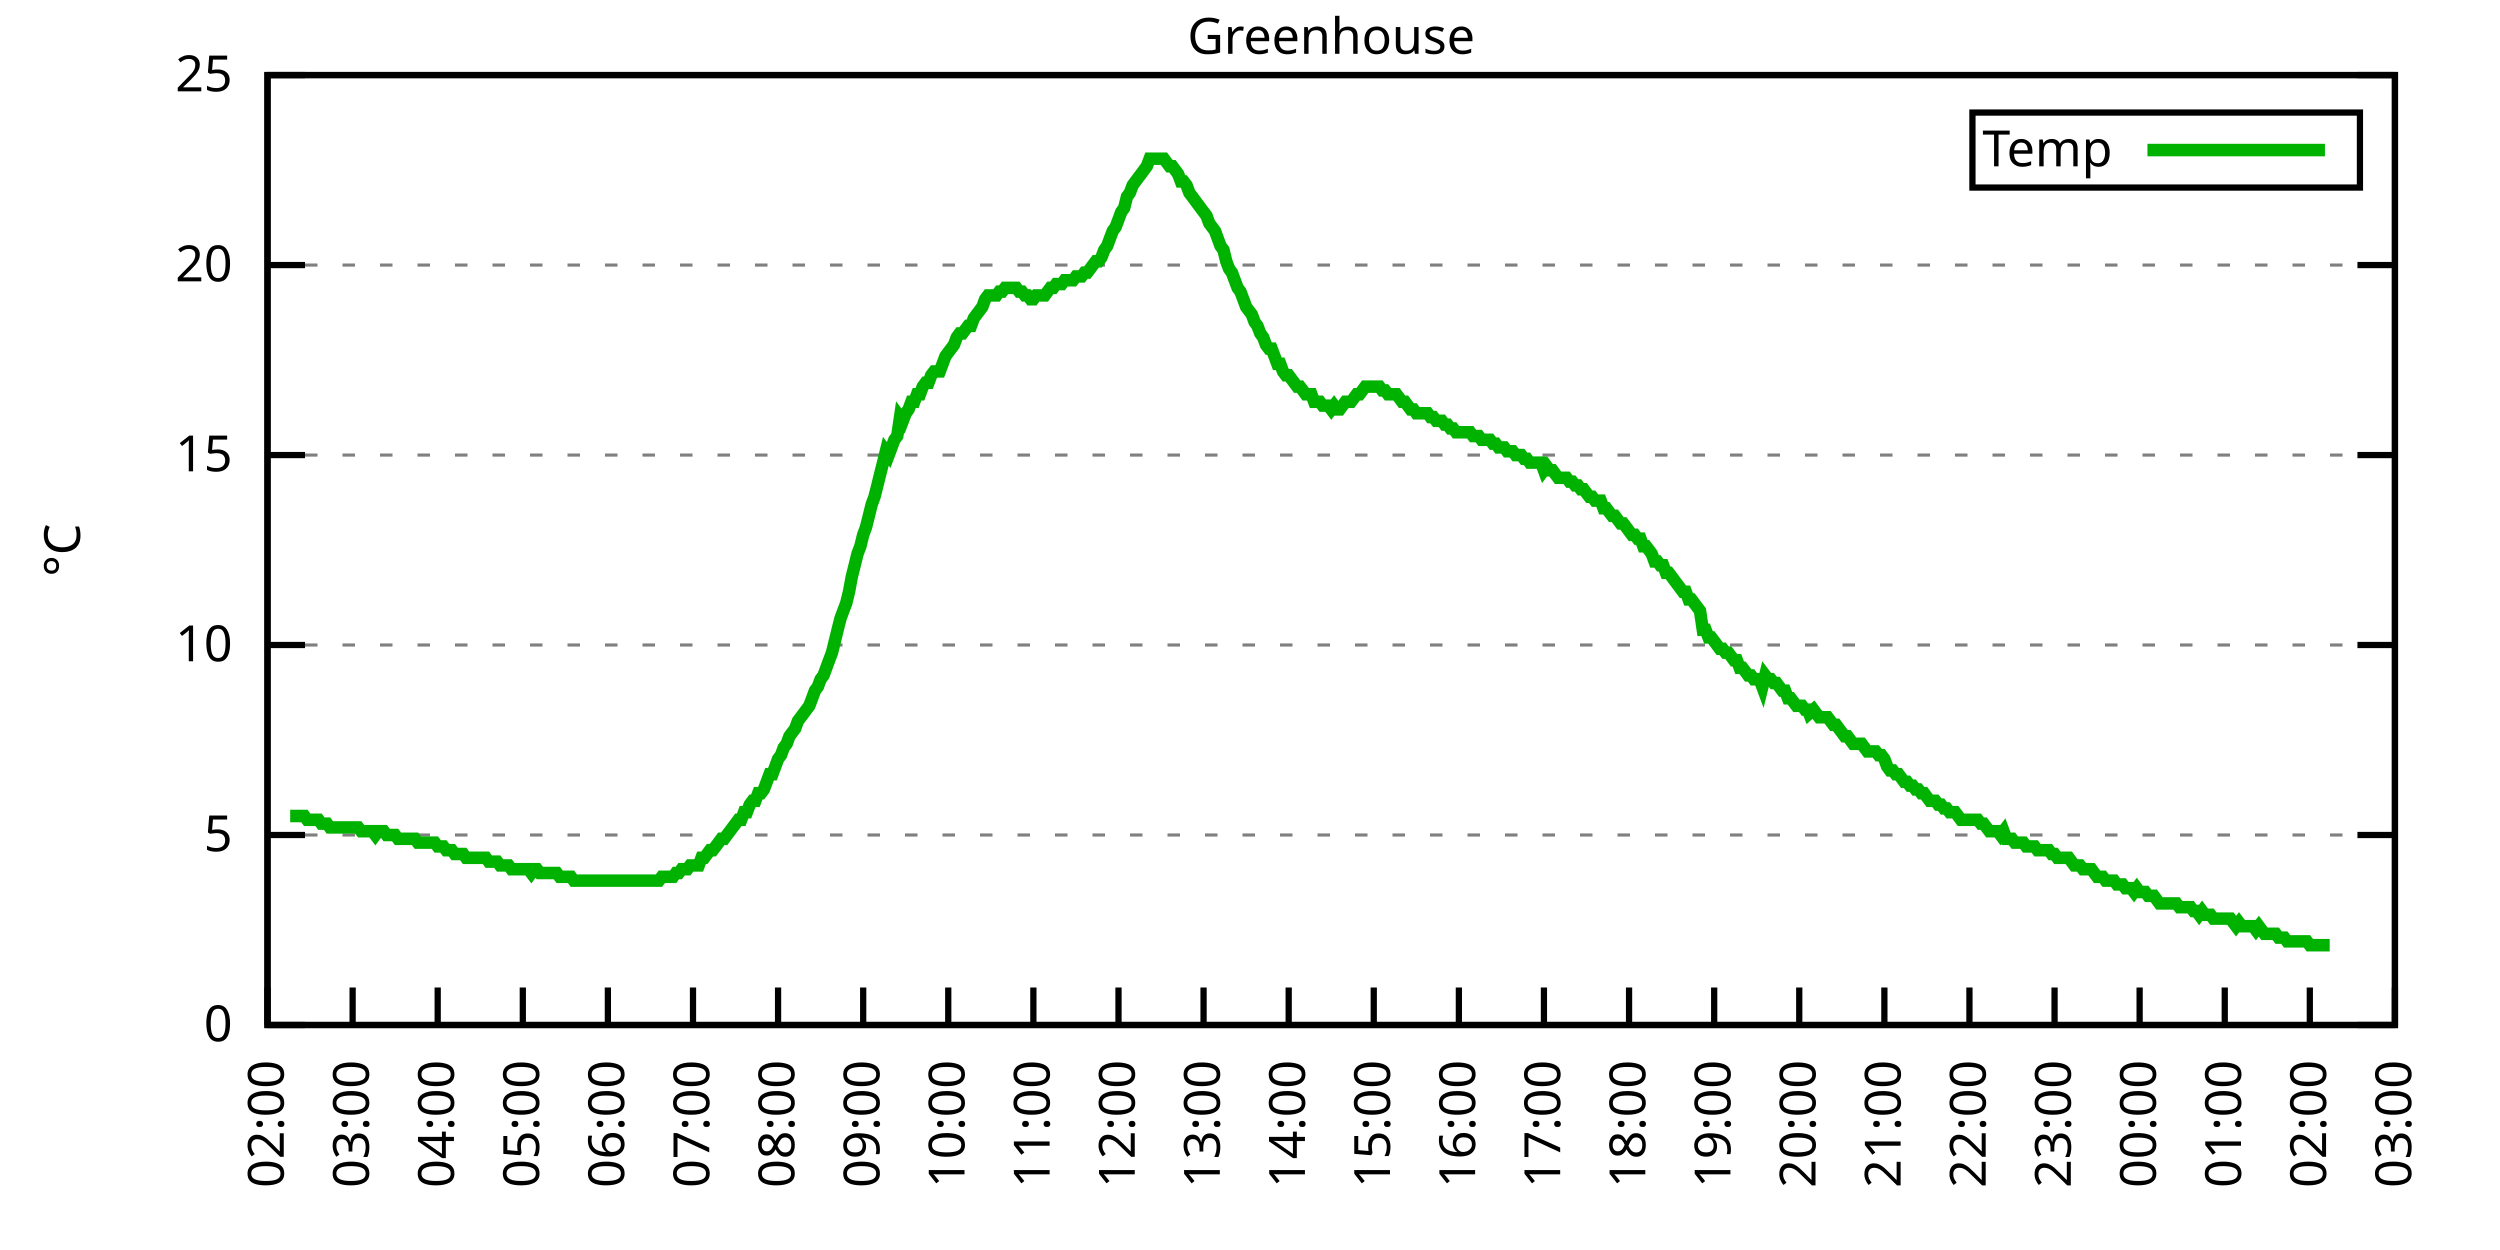
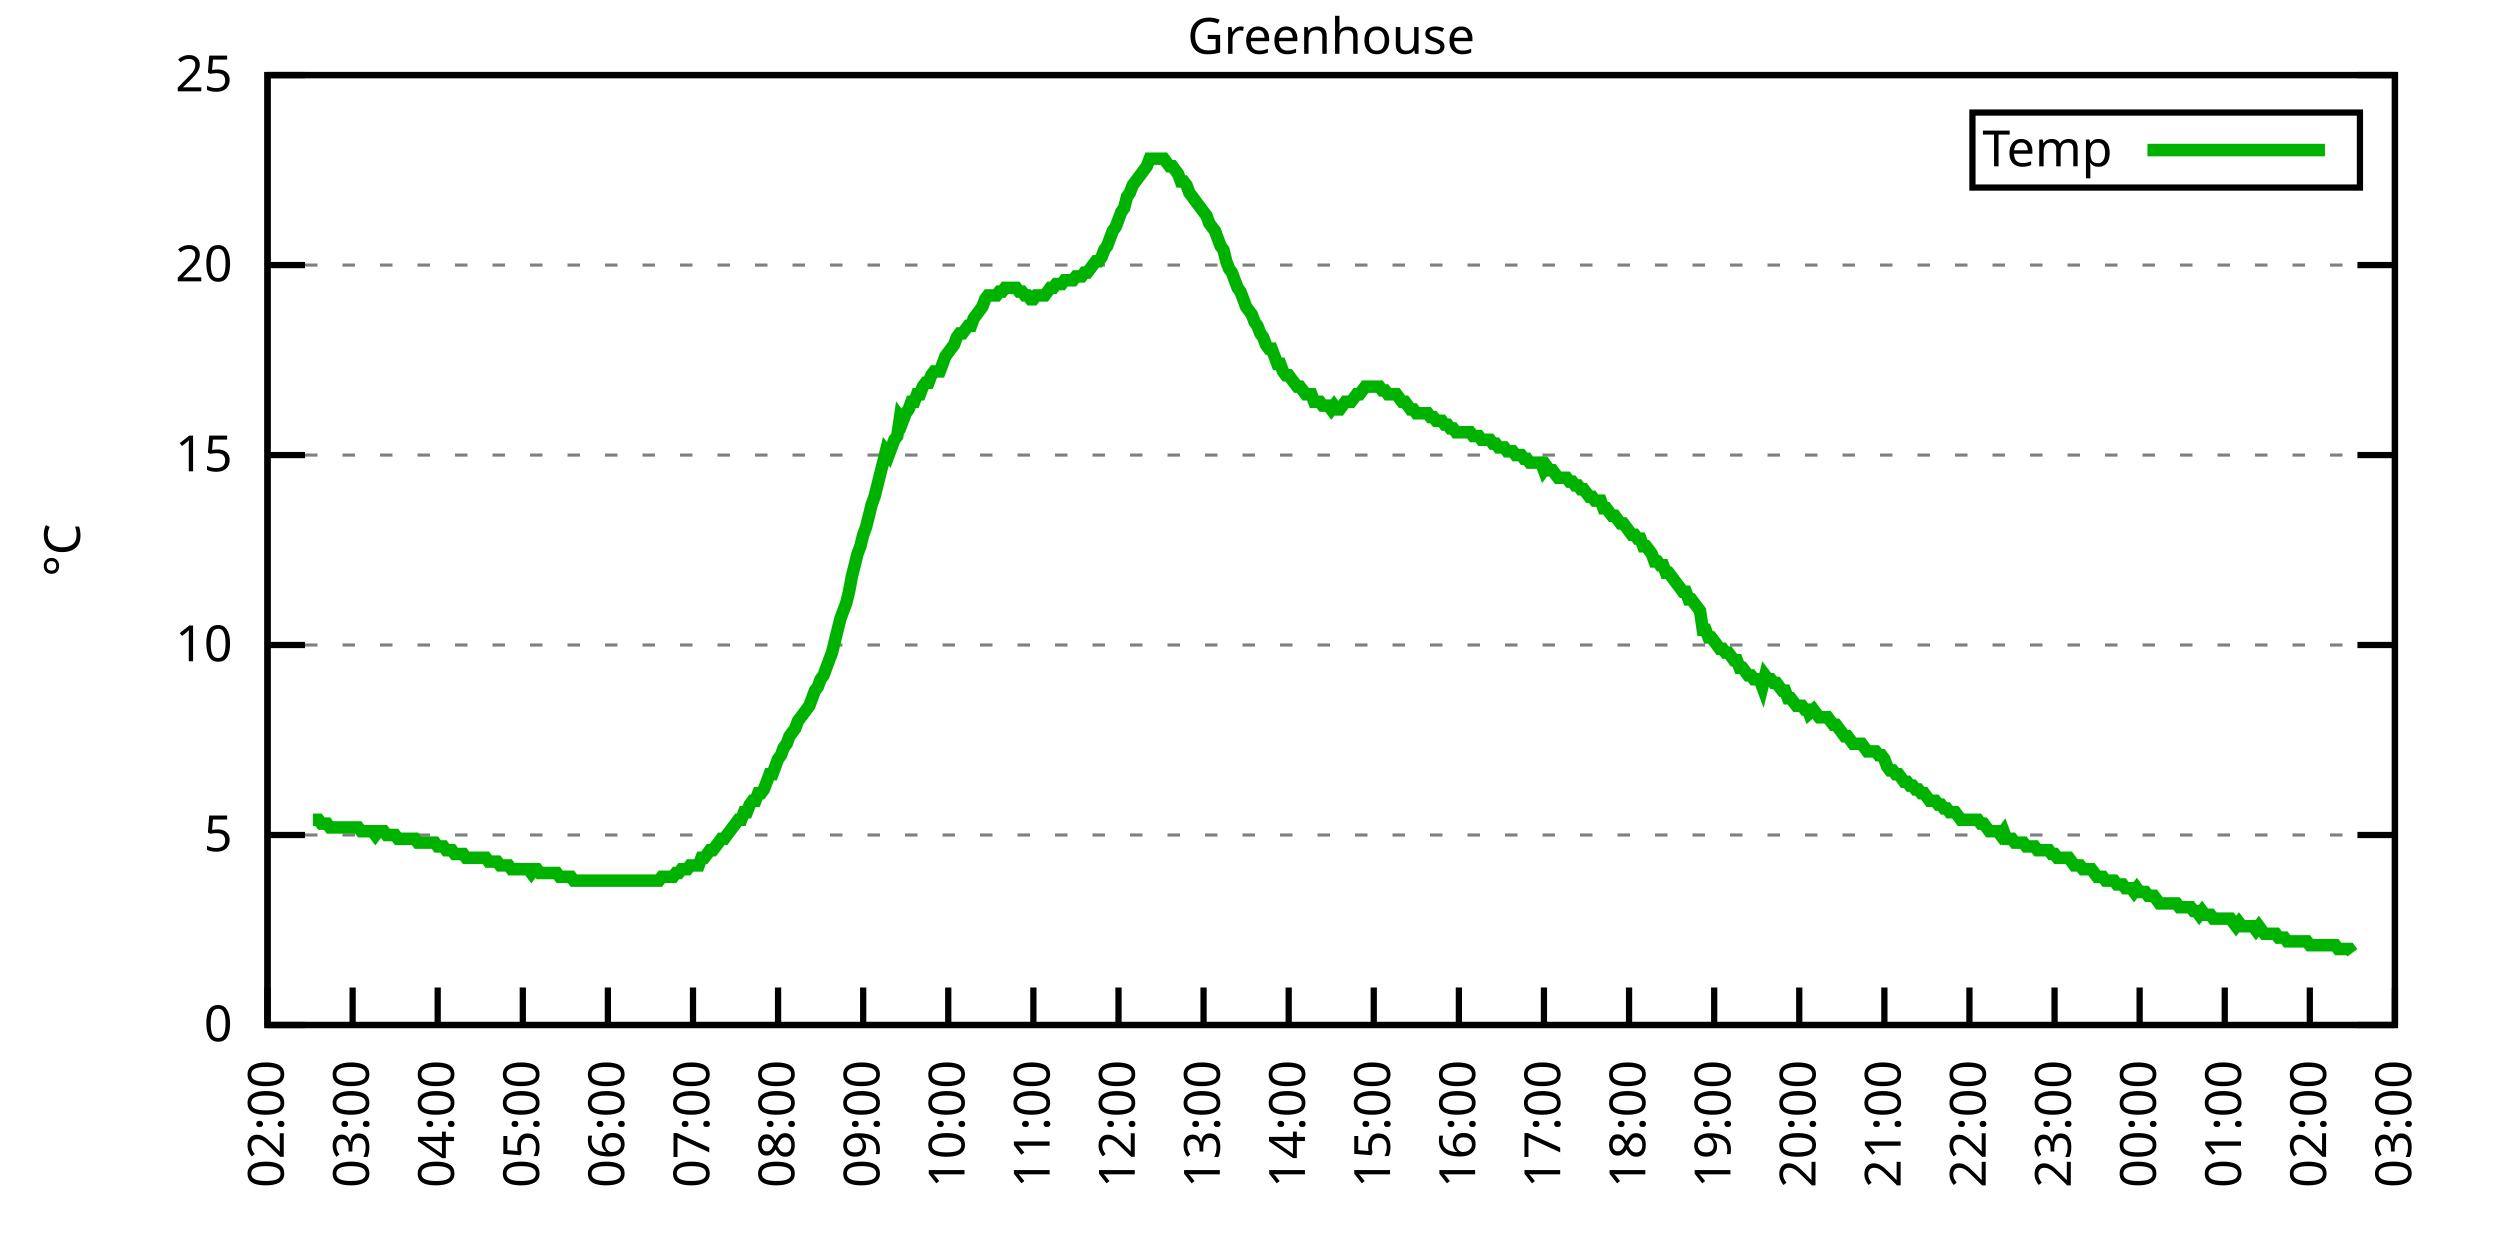
<svg xmlns="http://www.w3.org/2000/svg" xmlns:xlink="http://www.w3.org/1999/xlink" width="400" height="200" viewBox="0 0 400 200">
  <g id="gnuplot_canvas">
    <rect x="0" y="0" width="400" height="200" fill="none" />
    <defs>
      <circle id="gpDot" r="0.5" stroke-width="0.5" stroke="currentColor" />
      <path id="gpPt0" stroke-width="0.333" stroke="currentColor" d="M-1,0 h2 M0,-1 v2" />
      <path id="gpPt1" stroke-width="0.333" stroke="currentColor" d="M-1,-1 L1,1 M1,-1 L-1,1" />
      <path id="gpPt2" stroke-width="0.333" stroke="currentColor" d="M-1,0 L1,0 M0,-1 L0,1 M-1,-1 L1,1 M-1,1 L1,-1" />
      <rect id="gpPt3" stroke-width="0.333" stroke="currentColor" x="-1" y="-1" width="2" height="2" />
      <rect id="gpPt4" stroke-width="0.333" stroke="currentColor" fill="currentColor" x="-1" y="-1" width="2" height="2" />
      <circle id="gpPt5" stroke-width="0.333" stroke="currentColor" cx="0" cy="0" r="1" />
      <use xlink:href="#gpPt5" id="gpPt6" fill="currentColor" stroke="none" />
      <path id="gpPt7" stroke-width="0.333" stroke="currentColor" d="M0,-1.33 L-1.33,0.67 L1.33,0.67 z" />
      <use xlink:href="#gpPt7" id="gpPt8" fill="currentColor" stroke="none" />
      <use xlink:href="#gpPt7" id="gpPt9" stroke="currentColor" transform="rotate(180)" />
      <use xlink:href="#gpPt9" id="gpPt10" fill="currentColor" stroke="none" />
      <use xlink:href="#gpPt3" id="gpPt11" stroke="currentColor" transform="rotate(45)" />
      <use xlink:href="#gpPt11" id="gpPt12" fill="currentColor" stroke="none" />
      <path id="gpPt13" stroke-width="0.333" stroke="currentColor" d="M0,1.330 L1.265,0.411 L0.782,-1.067 L-0.782,-1.076 L-1.265,0.411 z" />
      <use xlink:href="#gpPt13" id="gpPt14" fill="currentColor" stroke="none" />
      <filter id="textbox" filterUnits="objectBoundingBox" x="0" y="0" height="1" width="1">
        <feFlood flood-color="white" flood-opacity="1" result="bgnd" />
        <feComposite in="SourceGraphic" in2="bgnd" operator="atop" />
      </filter>
      <filter id="greybox" filterUnits="objectBoundingBox" x="0" y="0" height="1" width="1">
        <feFlood flood-color="lightgrey" flood-opacity="1" result="grey" />
        <feComposite in="SourceGraphic" in2="grey" operator="atop" />
      </filter>
    </defs>
    <g fill="none" color="white" stroke="currentColor" stroke-width="1.00" stroke-linecap="butt" stroke-linejoin="miter">
</g>
    <g fill="none" color="black" stroke="currentColor" stroke-width="1.00" stroke-linecap="butt" stroke-linejoin="miter">
      <g stroke="none" shape-rendering="crispEdges">
        <polygon fill="rgb(255, 255, 255)" points="42.80,164.00 383.18,164.00 383.18,12.02 42.80,12.02 " />
      </g>
    </g>
    <g fill="none" color="black" stroke="currentColor" stroke-width="1.00" stroke-linecap="butt" stroke-linejoin="miter">
</g>
    <g fill="none" color="black" stroke="black" stroke-width="0.50" stroke-linecap="butt" stroke-linejoin="miter">
</g>
    <g fill="none" color="gray" stroke="currentColor" stroke-width="0.50" stroke-linecap="butt" stroke-linejoin="miter">
      <path stroke="gray" stroke-dasharray="2,4" class="gridline" d="M42.80,164.00 L383.19,164.00  " />
    </g>
    <g fill="none" color="gray" stroke="gray" stroke-width="1.00" stroke-linecap="butt" stroke-linejoin="miter">
</g>
    <g fill="none" color="black" stroke="currentColor" stroke-width="1.00" stroke-linecap="butt" stroke-linejoin="miter">
      <path stroke="black" d="M42.80,164.00 L48.80,164.00 M383.19,164.00 L377.19,164.00  " />
      <g transform="translate(37.20,166.60)" stroke="none" fill="black" font-family="Sans" font-size="8.00" text-anchor="end">
        <text>
          <tspan font-family="Sans"> 0</tspan>
        </text>
      </g>
    </g>
    <g fill="none" color="black" stroke="currentColor" stroke-width="1.00" stroke-linecap="butt" stroke-linejoin="miter">
</g>
    <g fill="none" color="black" stroke="black" stroke-width="0.50" stroke-linecap="butt" stroke-linejoin="miter">
</g>
    <g fill="none" color="gray" stroke="currentColor" stroke-width="0.50" stroke-linecap="butt" stroke-linejoin="miter">
      <path stroke="gray" stroke-dasharray="2,4" class="gridline" d="M42.80,133.60 L383.19,133.60  " />
    </g>
    <g fill="none" color="gray" stroke="gray" stroke-width="1.00" stroke-linecap="butt" stroke-linejoin="miter">
</g>
    <g fill="none" color="black" stroke="currentColor" stroke-width="1.00" stroke-linecap="butt" stroke-linejoin="miter">
      <path stroke="black" d="M42.80,133.60 L48.80,133.60 M383.19,133.60 L377.19,133.60  " />
      <g transform="translate(37.20,136.20)" stroke="none" fill="black" font-family="Sans" font-size="8.00" text-anchor="end">
        <text>
          <tspan font-family="Sans"> 5</tspan>
        </text>
      </g>
    </g>
    <g fill="none" color="black" stroke="currentColor" stroke-width="1.00" stroke-linecap="butt" stroke-linejoin="miter">
</g>
    <g fill="none" color="black" stroke="black" stroke-width="0.50" stroke-linecap="butt" stroke-linejoin="miter">
</g>
    <g fill="none" color="gray" stroke="currentColor" stroke-width="0.50" stroke-linecap="butt" stroke-linejoin="miter">
      <path stroke="gray" stroke-dasharray="2,4" class="gridline" d="M42.80,103.20 L383.19,103.20  " />
    </g>
    <g fill="none" color="gray" stroke="gray" stroke-width="1.00" stroke-linecap="butt" stroke-linejoin="miter">
</g>
    <g fill="none" color="black" stroke="currentColor" stroke-width="1.00" stroke-linecap="butt" stroke-linejoin="miter">
      <path stroke="black" d="M42.80,103.20 L48.80,103.20 M383.19,103.20 L377.19,103.20  " />
      <g transform="translate(37.20,105.80)" stroke="none" fill="black" font-family="Sans" font-size="8.00" text-anchor="end">
        <text>
          <tspan font-family="Sans"> 10</tspan>
        </text>
      </g>
    </g>
    <g fill="none" color="black" stroke="currentColor" stroke-width="1.00" stroke-linecap="butt" stroke-linejoin="miter">
</g>
    <g fill="none" color="black" stroke="black" stroke-width="0.50" stroke-linecap="butt" stroke-linejoin="miter">
</g>
    <g fill="none" color="gray" stroke="currentColor" stroke-width="0.50" stroke-linecap="butt" stroke-linejoin="miter">
      <path stroke="gray" stroke-dasharray="2,4" class="gridline" d="M42.80,72.81 L383.19,72.81  " />
    </g>
    <g fill="none" color="gray" stroke="gray" stroke-width="1.00" stroke-linecap="butt" stroke-linejoin="miter">
</g>
    <g fill="none" color="black" stroke="currentColor" stroke-width="1.00" stroke-linecap="butt" stroke-linejoin="miter">
      <path stroke="black" d="M42.80,72.81 L48.80,72.81 M383.19,72.81 L377.19,72.81  " />
      <g transform="translate(37.20,75.41)" stroke="none" fill="black" font-family="Sans" font-size="8.00" text-anchor="end">
        <text>
          <tspan font-family="Sans"> 15</tspan>
        </text>
      </g>
    </g>
    <g fill="none" color="black" stroke="currentColor" stroke-width="1.00" stroke-linecap="butt" stroke-linejoin="miter">
</g>
    <g fill="none" color="black" stroke="black" stroke-width="0.50" stroke-linecap="butt" stroke-linejoin="miter">
</g>
    <g fill="none" color="gray" stroke="currentColor" stroke-width="0.50" stroke-linecap="butt" stroke-linejoin="miter">
      <path stroke="gray" stroke-dasharray="2,4" class="gridline" d="M42.80,42.41 L383.19,42.41  " />
    </g>
    <g fill="none" color="gray" stroke="gray" stroke-width="1.00" stroke-linecap="butt" stroke-linejoin="miter">
</g>
    <g fill="none" color="black" stroke="currentColor" stroke-width="1.00" stroke-linecap="butt" stroke-linejoin="miter">
      <path stroke="black" d="M42.80,42.41 L48.80,42.41 M383.19,42.41 L377.19,42.41  " />
      <g transform="translate(37.20,45.01)" stroke="none" fill="black" font-family="Sans" font-size="8.00" text-anchor="end">
        <text>
          <tspan font-family="Sans"> 20</tspan>
        </text>
      </g>
    </g>
    <g fill="none" color="black" stroke="currentColor" stroke-width="1.00" stroke-linecap="butt" stroke-linejoin="miter">
</g>
    <g fill="none" color="black" stroke="black" stroke-width="0.50" stroke-linecap="butt" stroke-linejoin="miter">
</g>
    <g fill="none" color="gray" stroke="currentColor" stroke-width="0.50" stroke-linecap="butt" stroke-linejoin="miter">
      <path stroke="gray" stroke-dasharray="2,4" class="gridline" d="M42.80,12.01 L383.19,12.01  " />
    </g>
    <g fill="none" color="gray" stroke="gray" stroke-width="1.00" stroke-linecap="butt" stroke-linejoin="miter">
</g>
    <g fill="none" color="black" stroke="currentColor" stroke-width="1.00" stroke-linecap="butt" stroke-linejoin="miter">
      <path stroke="black" d="M42.80,12.01 L48.80,12.01 M383.19,12.01 L377.19,12.01  " />
      <g transform="translate(37.20,14.61)" stroke="none" fill="black" font-family="Sans" font-size="8.00" text-anchor="end">
        <text>
          <tspan font-family="Sans"> 25</tspan>
        </text>
      </g>
    </g>
    <g fill="none" color="black" stroke="currentColor" stroke-width="1.00" stroke-linecap="butt" stroke-linejoin="miter">
      <path stroke="black" d="M42.80,164.00 L42.80,158.00  " />
      <g transform="translate(45.40,169.60) rotate(270.00)" stroke="none" fill="black" font-family="Sans" font-size="8.00" text-anchor="end">
        <text>
          <tspan font-family="Sans">02:00</tspan>
        </text>
      </g>
    </g>
    <g fill="none" color="black" stroke="currentColor" stroke-width="1.00" stroke-linecap="butt" stroke-linejoin="miter">
      <path stroke="black" d="M56.42,164.00 L56.42,158.00  " />
      <g transform="translate(59.02,169.60) rotate(270.00)" stroke="none" fill="black" font-family="Sans" font-size="8.00" text-anchor="end">
        <text>
          <tspan font-family="Sans">03:00</tspan>
        </text>
      </g>
    </g>
    <g fill="none" color="black" stroke="currentColor" stroke-width="1.00" stroke-linecap="butt" stroke-linejoin="miter">
      <path stroke="black" d="M70.03,164.00 L70.03,158.00  " />
      <g transform="translate(72.63,169.60) rotate(270.00)" stroke="none" fill="black" font-family="Sans" font-size="8.00" text-anchor="end">
        <text>
          <tspan font-family="Sans">04:00</tspan>
        </text>
      </g>
    </g>
    <g fill="none" color="black" stroke="currentColor" stroke-width="1.00" stroke-linecap="butt" stroke-linejoin="miter">
      <path stroke="black" d="M83.65,164.00 L83.65,158.00  " />
      <g transform="translate(86.25,169.60) rotate(270.00)" stroke="none" fill="black" font-family="Sans" font-size="8.00" text-anchor="end">
        <text>
          <tspan font-family="Sans">05:00</tspan>
        </text>
      </g>
    </g>
    <g fill="none" color="black" stroke="currentColor" stroke-width="1.00" stroke-linecap="butt" stroke-linejoin="miter">
      <path stroke="black" d="M97.26,164.00 L97.26,158.00  " />
      <g transform="translate(99.86,169.60) rotate(270.00)" stroke="none" fill="black" font-family="Sans" font-size="8.00" text-anchor="end">
        <text>
          <tspan font-family="Sans">06:00</tspan>
        </text>
      </g>
    </g>
    <g fill="none" color="black" stroke="currentColor" stroke-width="1.00" stroke-linecap="butt" stroke-linejoin="miter">
      <path stroke="black" d="M110.88,164.00 L110.88,158.00  " />
      <g transform="translate(113.48,169.60) rotate(270.00)" stroke="none" fill="black" font-family="Sans" font-size="8.00" text-anchor="end">
        <text>
          <tspan font-family="Sans">07:00</tspan>
        </text>
      </g>
    </g>
    <g fill="none" color="black" stroke="currentColor" stroke-width="1.00" stroke-linecap="butt" stroke-linejoin="miter">
      <path stroke="black" d="M124.49,164.00 L124.49,158.00  " />
      <g transform="translate(127.09,169.60) rotate(270.00)" stroke="none" fill="black" font-family="Sans" font-size="8.00" text-anchor="end">
        <text>
          <tspan font-family="Sans">08:00</tspan>
        </text>
      </g>
    </g>
    <g fill="none" color="black" stroke="currentColor" stroke-width="1.00" stroke-linecap="butt" stroke-linejoin="miter">
      <path stroke="black" d="M138.11,164.00 L138.11,158.00  " />
      <g transform="translate(140.71,169.60) rotate(270.00)" stroke="none" fill="black" font-family="Sans" font-size="8.00" text-anchor="end">
        <text>
          <tspan font-family="Sans">09:00</tspan>
        </text>
      </g>
    </g>
    <g fill="none" color="black" stroke="currentColor" stroke-width="1.00" stroke-linecap="butt" stroke-linejoin="miter">
      <path stroke="black" d="M151.72,164.00 L151.72,158.00  " />
      <g transform="translate(154.32,169.60) rotate(270.00)" stroke="none" fill="black" font-family="Sans" font-size="8.00" text-anchor="end">
        <text>
          <tspan font-family="Sans">10:00</tspan>
        </text>
      </g>
    </g>
    <g fill="none" color="black" stroke="currentColor" stroke-width="1.00" stroke-linecap="butt" stroke-linejoin="miter">
      <path stroke="black" d="M165.34,164.00 L165.34,158.00  " />
      <g transform="translate(167.94,169.60) rotate(270.00)" stroke="none" fill="black" font-family="Sans" font-size="8.00" text-anchor="end">
        <text>
          <tspan font-family="Sans">11:00</tspan>
        </text>
      </g>
    </g>
    <g fill="none" color="black" stroke="currentColor" stroke-width="1.00" stroke-linecap="butt" stroke-linejoin="miter">
      <path stroke="black" d="M178.96,164.00 L178.96,158.00  " />
      <g transform="translate(181.56,169.60) rotate(270.00)" stroke="none" fill="black" font-family="Sans" font-size="8.00" text-anchor="end">
        <text>
          <tspan font-family="Sans">12:00</tspan>
        </text>
      </g>
    </g>
    <g fill="none" color="black" stroke="currentColor" stroke-width="1.00" stroke-linecap="butt" stroke-linejoin="miter">
      <path stroke="black" d="M192.57,164.00 L192.57,158.00  " />
      <g transform="translate(195.17,169.60) rotate(270.00)" stroke="none" fill="black" font-family="Sans" font-size="8.00" text-anchor="end">
        <text>
          <tspan font-family="Sans">13:00</tspan>
        </text>
      </g>
    </g>
    <g fill="none" color="black" stroke="currentColor" stroke-width="1.00" stroke-linecap="butt" stroke-linejoin="miter">
      <path stroke="black" d="M206.19,164.00 L206.19,158.00  " />
      <g transform="translate(208.79,169.60) rotate(270.00)" stroke="none" fill="black" font-family="Sans" font-size="8.00" text-anchor="end">
        <text>
          <tspan font-family="Sans">14:00</tspan>
        </text>
      </g>
    </g>
    <g fill="none" color="black" stroke="currentColor" stroke-width="1.00" stroke-linecap="butt" stroke-linejoin="miter">
      <path stroke="black" d="M219.80,164.00 L219.80,158.00  " />
      <g transform="translate(222.40,169.60) rotate(270.00)" stroke="none" fill="black" font-family="Sans" font-size="8.00" text-anchor="end">
        <text>
          <tspan font-family="Sans">15:00</tspan>
        </text>
      </g>
    </g>
    <g fill="none" color="black" stroke="currentColor" stroke-width="1.00" stroke-linecap="butt" stroke-linejoin="miter">
      <path stroke="black" d="M233.42,164.00 L233.42,158.00  " />
      <g transform="translate(236.02,169.60) rotate(270.00)" stroke="none" fill="black" font-family="Sans" font-size="8.00" text-anchor="end">
        <text>
          <tspan font-family="Sans">16:00</tspan>
        </text>
      </g>
    </g>
    <g fill="none" color="black" stroke="currentColor" stroke-width="1.00" stroke-linecap="butt" stroke-linejoin="miter">
      <path stroke="black" d="M247.03,164.00 L247.03,158.00  " />
      <g transform="translate(249.63,169.60) rotate(270.00)" stroke="none" fill="black" font-family="Sans" font-size="8.00" text-anchor="end">
        <text>
          <tspan font-family="Sans">17:00</tspan>
        </text>
      </g>
    </g>
    <g fill="none" color="black" stroke="currentColor" stroke-width="1.00" stroke-linecap="butt" stroke-linejoin="miter">
      <path stroke="black" d="M260.65,164.00 L260.65,158.00  " />
      <g transform="translate(263.25,169.60) rotate(270.00)" stroke="none" fill="black" font-family="Sans" font-size="8.00" text-anchor="end">
        <text>
          <tspan font-family="Sans">18:00</tspan>
        </text>
      </g>
    </g>
    <g fill="none" color="black" stroke="currentColor" stroke-width="1.00" stroke-linecap="butt" stroke-linejoin="miter">
      <path stroke="black" d="M274.27,164.00 L274.27,158.00  " />
      <g transform="translate(276.87,169.60) rotate(270.00)" stroke="none" fill="black" font-family="Sans" font-size="8.00" text-anchor="end">
        <text>
          <tspan font-family="Sans">19:00</tspan>
        </text>
      </g>
    </g>
    <g fill="none" color="black" stroke="currentColor" stroke-width="1.00" stroke-linecap="butt" stroke-linejoin="miter">
      <path stroke="black" d="M287.88,164.00 L287.88,158.00  " />
      <g transform="translate(290.48,169.60) rotate(270.00)" stroke="none" fill="black" font-family="Sans" font-size="8.00" text-anchor="end">
        <text>
          <tspan font-family="Sans">20:00</tspan>
        </text>
      </g>
    </g>
    <g fill="none" color="black" stroke="currentColor" stroke-width="1.00" stroke-linecap="butt" stroke-linejoin="miter">
      <path stroke="black" d="M301.50,164.00 L301.50,158.00  " />
      <g transform="translate(304.10,169.60) rotate(270.00)" stroke="none" fill="black" font-family="Sans" font-size="8.00" text-anchor="end">
        <text>
          <tspan font-family="Sans">21:00</tspan>
        </text>
      </g>
    </g>
    <g fill="none" color="black" stroke="currentColor" stroke-width="1.00" stroke-linecap="butt" stroke-linejoin="miter">
      <path stroke="black" d="M315.11,164.00 L315.11,158.00  " />
      <g transform="translate(317.71,169.60) rotate(270.00)" stroke="none" fill="black" font-family="Sans" font-size="8.00" text-anchor="end">
        <text>
          <tspan font-family="Sans">22:00</tspan>
        </text>
      </g>
    </g>
    <g fill="none" color="black" stroke="currentColor" stroke-width="1.00" stroke-linecap="butt" stroke-linejoin="miter">
      <path stroke="black" d="M328.73,164.00 L328.73,158.00  " />
      <g transform="translate(331.33,169.60) rotate(270.00)" stroke="none" fill="black" font-family="Sans" font-size="8.00" text-anchor="end">
        <text>
          <tspan font-family="Sans">23:00</tspan>
        </text>
      </g>
    </g>
    <g fill="none" color="black" stroke="currentColor" stroke-width="1.00" stroke-linecap="butt" stroke-linejoin="miter">
      <path stroke="black" d="M342.34,164.00 L342.34,158.00  " />
      <g transform="translate(344.94,169.60) rotate(270.00)" stroke="none" fill="black" font-family="Sans" font-size="8.00" text-anchor="end">
        <text>
          <tspan font-family="Sans">00:00</tspan>
        </text>
      </g>
    </g>
    <g fill="none" color="black" stroke="currentColor" stroke-width="1.00" stroke-linecap="butt" stroke-linejoin="miter">
      <path stroke="black" d="M355.96,164.00 L355.96,158.00  " />
      <g transform="translate(358.56,169.60) rotate(270.00)" stroke="none" fill="black" font-family="Sans" font-size="8.00" text-anchor="end">
        <text>
          <tspan font-family="Sans">01:00</tspan>
        </text>
      </g>
    </g>
    <g fill="none" color="black" stroke="currentColor" stroke-width="1.00" stroke-linecap="butt" stroke-linejoin="miter">
      <path stroke="black" d="M369.57,164.00 L369.57,158.00  " />
      <g transform="translate(372.17,169.60) rotate(270.00)" stroke="none" fill="black" font-family="Sans" font-size="8.00" text-anchor="end">
        <text>
          <tspan font-family="Sans">02:00</tspan>
        </text>
      </g>
    </g>
    <g fill="none" color="black" stroke="currentColor" stroke-width="1.00" stroke-linecap="butt" stroke-linejoin="miter">
      <path stroke="black" d="M383.19,164.00 L383.19,158.00  " />
      <g transform="translate(385.79,169.60) rotate(270.00)" stroke="none" fill="black" font-family="Sans" font-size="8.00" text-anchor="end">
        <text>
          <tspan font-family="Sans">03:00</tspan>
        </text>
      </g>
    </g>
    <g fill="none" color="black" stroke="currentColor" stroke-width="1.00" stroke-linecap="butt" stroke-linejoin="miter">
</g>
    <g fill="none" color="black" stroke="currentColor" stroke-width="1.00" stroke-linecap="butt" stroke-linejoin="miter">
      <path stroke="black" d="M42.80,12.01 L42.80,164.00 L383.19,164.00 L383.19,12.01 L42.80,12.01 Z  " />
    </g>
    <g fill="none" color="black" stroke="currentColor" stroke-width="1.00" stroke-linecap="butt" stroke-linejoin="miter">
</g>
    <g fill="none" color="black" stroke="currentColor" stroke-width="1.00" stroke-linecap="butt" stroke-linejoin="miter">
      <path stroke="black" d="M315.59,30.01 L315.59,18.01 L377.59,18.01 L377.59,30.01 L315.59,30.01 Z  " />
    </g>
    <g id="Greenhouse_plot_1">
      <g fill="none" color="white" stroke="black" stroke-width="2.00" stroke-linecap="butt" stroke-linejoin="miter">
</g>
      <g fill="none" color="black" stroke="currentColor" stroke-width="2.00" stroke-linecap="butt" stroke-linejoin="miter">
        <g transform="translate(337.99,26.61)" stroke="none" fill="black" font-family="Sans" font-size="8.00" text-anchor="end">
          <text>
            <tspan font-family="Sans">Temp</tspan>
          </text>
        </g>
      </g>
      <g fill="none" color="black" stroke="currentColor" stroke-width="2.00" stroke-linecap="butt" stroke-linejoin="miter">
-         <path stroke="rgb(  0, 178,   0)" d="M343.59,24.01 L371.99,24.01 M46.43,130.56 L46.88,130.56 L47.34,130.56 L47.79,130.56 L48.25,130.56 L48.70,130.56   L49.15,131.17 L49.61,131.17 L50.06,131.17 L50.52,131.17 L50.97,131.17 L51.42,131.78 L51.88,131.78 L52.33,131.78   L52.78,132.39 L53.24,132.39 L53.69,132.39 L54.15,132.39 L54.60,132.39 L55.05,132.39 L55.51,132.39 L55.96,132.39   L56.42,132.39 L56.87,132.39 L57.32,132.39 L57.78,132.99 L58.23,132.99 L58.68,132.99 L59.14,132.99 L59.59,132.99   L60.05,133.60 L60.50,132.99 L60.95,132.99 L61.41,132.99 L61.86,133.60 L62.32,133.60 L62.77,133.60 L63.22,133.60   L63.68,134.21 L64.13,134.21 L64.58,134.21 L65.04,134.21 L65.49,134.21 L65.95,134.21 L66.40,134.21 L66.85,134.82   L67.31,134.82 L67.76,134.82 L68.22,134.82 L68.67,134.82 L69.12,134.82 L69.58,134.82 L70.03,135.43 L70.49,135.43   L70.94,135.43 L71.39,136.03 L71.85,136.03 L72.30,136.03 L72.75,136.64 L73.21,136.64 L73.66,136.64 L74.12,136.64   L74.57,137.25 L75.02,137.25 L75.48,137.25 L75.93,137.25 L76.39,137.25 L76.84,137.25 L77.29,137.25 L77.75,137.25   L78.20,137.86 L78.65,137.86 L79.11,137.86 L79.56,137.86 L80.02,138.47 L80.47,138.47 L80.92,138.47 L81.38,138.47   L81.83,139.07 L82.29,139.07 L82.74,139.07 L83.19,139.07 L83.65,139.07 L84.10,139.07 L84.55,139.07 L85.01,139.68   L85.46,139.07 L85.92,139.07 L86.37,139.68 L86.82,139.68 L87.28,139.68 L87.73,139.68 L88.19,139.68 L88.64,139.68   L89.09,139.68 L89.55,140.29 L90.00,140.29 L90.45,140.29 L90.91,140.29 L91.36,140.29 L91.82,140.90 L92.27,140.90   L92.72,140.90 L93.18,140.90 L93.63,140.90 L94.09,140.90 L94.54,140.90 L94.99,140.90 L95.45,140.90 L95.90,140.90   L96.35,140.90 L96.81,140.90 L97.26,140.90 L97.72,140.90 L98.17,140.90 L98.62,140.90 L99.08,140.90 L99.53,140.90   L99.99,140.90 L100.44,140.90 L100.89,140.90 L101.35,140.90 L101.80,140.90 L102.25,140.90 L102.71,140.90 L103.16,140.90   L103.62,140.90 L104.07,140.90 L104.52,140.90 L104.98,140.90 L105.43,140.90 L105.89,140.29 L106.34,140.29 L106.79,140.29   L107.25,140.29 L107.70,140.29 L108.15,139.68 L108.61,139.68 L109.06,139.07 L109.52,139.07 L109.97,139.07 L110.42,138.47   L110.88,138.47 L111.33,138.47 L111.79,138.47 L112.24,137.25 L112.69,137.25 L113.15,136.64 L113.60,136.03 L114.05,136.03   L114.51,135.43 L114.96,134.82 L115.42,134.21 L115.87,134.21 L116.32,133.60 L116.78,132.99 L117.23,132.39 L117.69,131.78   L118.14,131.17 L118.59,131.17 L119.05,129.95 L119.50,129.95 L119.96,128.74 L120.41,128.13 L120.86,128.13 L121.32,126.91   L121.77,126.91 L122.22,126.31 L122.68,125.09 L123.13,123.87 L123.59,123.87 L124.04,122.66 L124.49,121.44 L124.95,120.83   L125.40,119.62 L125.86,119.01 L126.31,117.80 L126.76,117.19 L127.22,116.58 L127.67,115.36 L128.12,114.76 L128.58,114.15   L129.03,113.54 L129.49,112.93 L129.94,111.72 L130.39,110.50 L130.85,109.89 L131.30,108.68 L131.76,108.07 L132.21,106.85   L132.66,105.64 L133.12,104.42 L133.57,102.60 L134.02,100.77 L134.48,98.95 L134.93,97.73 L135.39,96.52 L135.84,94.69   L136.29,92.26 L136.75,90.44 L137.20,88.61 L137.66,87.40 L138.11,85.57 L138.56,84.36 L139.02,82.53 L139.47,80.71   L139.92,79.49 L140.38,77.67 L140.83,75.85 L141.29,74.02 L141.74,72.20 L142.19,72.81 L142.65,71.59 L143.10,70.37   L143.56,69.77 L144.01,66.73 L144.46,67.33 L144.92,66.12 L145.37,65.51 L145.82,64.29 L146.28,64.29 L146.73,63.08   L147.19,63.08 L147.64,61.86 L148.09,61.25 L148.55,61.25 L149.00,60.04 L149.46,59.43 L149.91,59.43 L150.36,59.43   L150.82,58.21 L151.27,57.00 L151.72,56.39 L152.18,55.78 L152.63,55.18 L153.09,53.96 L153.54,53.35 L153.99,53.35   L154.45,52.74 L154.90,52.14 L155.36,52.14 L155.81,50.92 L156.26,50.31 L156.72,49.70 L157.17,49.10 L157.62,47.88   L158.08,47.27 L158.53,47.27 L158.99,47.27 L159.44,47.27 L159.89,46.66 L160.35,46.66 L160.80,46.06 L161.26,46.06   L161.71,46.06 L162.16,46.06 L162.62,46.06 L163.07,46.66 L163.52,46.66 L163.98,47.27 L164.43,47.27 L164.89,47.88   L165.34,47.88 L165.79,47.27 L166.25,47.27 L166.70,47.27 L167.16,47.27 L167.61,46.66 L168.06,46.06 L168.52,46.06   L168.97,45.45 L169.43,45.45 L169.88,45.45 L170.33,44.84 L170.79,44.84 L171.24,44.84 L171.69,44.84 L172.15,44.23   L172.60,44.23 L173.06,44.23 L173.51,43.62 L173.96,43.62 L174.42,43.02 L174.87,42.41 L175.33,41.80 L175.78,41.80   L176.23,41.19 L176.69,39.98 L177.14,39.37 L177.59,38.15 L178.05,36.94 L178.50,36.33 L178.96,35.11 L179.41,33.90   L179.86,33.29 L180.32,31.46 L180.77,30.86 L181.23,29.64 L181.68,29.03 L182.13,28.42 L182.59,27.82 L183.04,27.21   L183.49,26.60 L183.95,25.39 L184.40,25.39 L184.86,25.39 L185.31,25.39 L185.76,25.39 L186.22,25.39 L186.67,25.99   L187.13,26.60 L187.58,26.60 L188.03,27.21 L188.49,27.82 L188.94,29.03 L189.39,29.03 L189.85,29.64 L190.30,30.86   L190.76,31.46 L191.21,32.07 L191.66,32.68 L192.12,33.29 L192.57,33.90 L193.03,34.50 L193.48,35.72 L193.93,36.33   L194.39,36.94 L194.84,38.15 L195.29,39.37 L195.75,39.98 L196.20,41.80 L196.66,43.02 L197.11,43.62 L197.56,44.84   L198.02,46.06 L198.47,46.66 L198.93,47.88 L199.38,49.10 L199.83,49.70 L200.29,50.31 L200.74,51.53 L201.19,52.14   L201.65,53.35 L202.10,53.96 L202.56,55.18 L203.01,55.78 L203.46,55.78 L203.92,57.00 L204.37,58.21 L204.83,58.21   L205.28,59.43 L205.73,60.04 L206.19,60.04 L206.64,60.65 L207.09,61.25 L207.55,61.86 L208.00,61.86 L208.46,62.47   L208.91,63.08 L209.36,63.08 L209.82,63.08 L210.27,64.29 L210.73,64.29 L211.18,64.29 L211.63,64.90 L212.09,64.90   L212.54,64.90 L213.00,65.51 L213.45,64.90 L213.90,65.51 L214.36,65.51 L214.81,64.90 L215.26,64.29 L215.72,64.29   L216.17,64.29 L216.63,63.69 L217.08,63.08 L217.53,63.08 L217.99,62.47 L218.44,61.86 L218.90,61.86 L219.35,61.86   L219.80,61.86 L220.26,61.86 L220.71,61.86 L221.16,62.47 L221.62,62.47 L222.07,63.08 L222.53,63.08 L222.98,63.08   L223.43,63.08 L223.89,63.69 L224.34,64.29 L224.80,64.29 L225.25,64.90 L225.70,65.51 L226.16,65.51 L226.61,66.12   L227.06,66.12 L227.52,66.12 L227.97,66.12 L228.43,66.12 L228.88,66.73 L229.33,66.73 L229.79,67.33 L230.24,67.33   L230.70,67.33 L231.15,67.94 L231.60,67.94 L232.06,68.55 L232.51,68.55 L232.96,69.16 L233.42,69.16 L233.87,69.16   L234.33,69.16 L234.78,69.16 L235.23,69.16 L235.69,69.77 L236.14,69.77 L236.60,69.77 L237.05,70.37 L237.50,70.37   L237.96,70.37 L238.41,70.37 L238.86,70.98 L239.32,70.98 L239.77,71.59 L240.23,71.59 L240.68,71.59 L241.13,72.20   L241.59,72.20 L242.04,72.20 L242.50,72.81 L242.95,72.81 L243.40,72.81 L243.86,73.41 L244.31,73.41 L244.76,74.02   L245.22,74.02 L245.67,74.02 L246.13,74.02 L246.58,74.02 L247.03,75.24 L247.49,74.63 L247.94,75.24 L248.40,75.24   L248.85,75.85 L249.30,76.45 L249.76,76.45 L250.21,76.45 L250.66,76.45 L251.12,77.06 L251.57,77.06 L252.03,77.67   L252.48,77.67 L252.93,78.28 L253.39,78.28 L253.84,78.89 L254.30,79.49 L254.75,79.49 L255.20,80.10 L255.66,80.10   L256.11,80.10 L256.56,81.32 L257.02,81.32 L257.47,81.93 L257.93,82.53 L258.38,82.53 L258.83,83.14 L259.29,83.75   L259.74,83.75 L260.20,84.36 L260.65,84.97 L261.10,85.57 L261.56,85.57 L262.01,86.18 L262.47,86.18 L262.92,87.40   L263.37,87.40 L263.83,88.00 L264.28,88.61 L264.73,89.83 L265.19,89.83 L265.64,90.44 L266.10,90.44 L266.55,91.65   L267.00,91.65 L267.46,92.26 L267.91,92.87 L268.37,93.48 L268.82,94.08 L269.27,94.69 L269.73,94.69 L270.18,95.91   L270.63,95.91 L271.09,96.52 L271.54,97.12 L272.00,97.73 L272.45,100.77 L272.90,100.77 L273.36,101.99 L273.81,101.99   L274.27,102.60 L274.72,103.20 L275.17,103.81 L275.63,103.81 L276.08,104.42 L276.53,104.42 L276.99,105.03 L277.44,105.64   L277.90,105.64 L278.35,106.85 L278.80,106.85 L279.26,107.46 L279.71,108.07 L280.17,108.07 L280.62,108.68 L281.07,108.68   L281.53,108.68 L281.98,109.89 L282.43,108.07 L282.89,108.68 L283.34,108.68 L283.80,109.28 L284.25,109.28 L284.70,109.89   L285.16,110.50 L285.61,110.50 L286.07,111.72 L286.52,111.72 L286.97,112.32 L287.43,112.93 L287.88,112.93 L288.33,112.93   L288.79,113.54 L289.24,113.54 L289.47,114.15 L290.15,113.54 L290.60,114.15 L291.06,114.76 L291.51,114.76 L291.97,114.76   L292.42,114.76 L292.87,115.36 L293.33,115.97 L293.78,115.97 L294.23,116.58 L294.69,117.19 L295.14,117.80 L295.60,117.80   L296.05,118.40 L296.50,119.01 L296.96,119.01 L297.41,119.01 L297.87,119.01 L298.32,119.62 L298.77,120.23 L299.23,120.23   L299.68,120.23 L300.13,120.23 L300.59,120.83 L301.04,120.83 L301.50,121.44 L301.95,122.66 L302.40,123.27 L302.86,123.27   L303.31,123.87 L303.77,123.87 L304.22,124.48 L304.67,125.09 L305.13,125.09 L305.58,125.70 L306.03,125.70 L306.49,126.31   L306.94,126.31 L307.40,126.91 L307.85,126.91 L308.30,127.52 L308.76,128.13 L309.21,128.13 L309.67,128.13 L310.12,128.74   L310.57,128.74 L311.03,129.35 L311.48,129.35 L311.94,129.95 L312.39,129.95 L312.84,129.95 L313.30,130.56 L313.75,131.17   L314.20,131.17 L314.66,131.17 L315.11,131.17 L315.57,131.17 L316.02,131.17 L316.47,131.17 L316.93,131.78 L317.38,131.78   L317.84,132.39 L318.29,132.99 L318.74,132.99 L319.20,132.99 L319.65,132.99 L320.10,133.60 L320.56,132.99 L321.01,134.21   L321.47,134.21 L321.92,134.21 L322.37,134.82 L322.83,134.82 L323.28,134.82 L323.74,134.82 L324.19,135.43 L324.64,135.43   L325.10,135.43 L325.55,135.43 L326.00,136.03 L326.46,136.03 L326.91,136.03 L327.37,136.03 L327.82,136.03 L328.27,136.64   L328.73,136.64 L329.18,137.25 L329.64,137.25 L330.09,137.25 L330.54,137.25 L331.00,137.25 L331.45,137.86 L331.90,138.47   L332.36,138.47 L332.81,138.47 L333.27,139.07 L333.72,139.07 L334.17,139.07 L334.63,139.07 L335.08,139.68 L335.54,140.29   L335.99,140.29 L336.44,140.29 L336.90,140.90 L337.35,140.90 L337.80,140.90 L338.26,140.90 L338.71,141.51 L339.17,141.51   L339.62,141.51 L340.07,142.11 L340.53,142.11 L340.98,142.11 L341.44,142.72 L341.89,142.11 L342.34,142.72 L342.80,142.72   L343.25,142.72 L343.70,143.33 L344.16,143.33 L344.61,143.33 L345.07,143.94 L345.52,144.55 L345.97,144.55 L346.43,144.55   L346.88,144.55 L347.34,144.55 L347.79,144.55 L348.24,144.55 L348.70,145.15 L349.15,145.15 L349.60,145.15 L350.06,145.15   L350.51,145.15 L350.97,145.76 L351.42,145.76 L351.87,146.37 L352.33,145.76 L352.78,146.37 L353.24,146.37 L353.69,146.37   L354.14,146.98 L354.60,146.98 L355.05,146.98 L355.50,146.98 L355.96,146.98 L356.41,146.98 L356.87,146.98 L357.32,147.59   L357.77,148.19 L358.23,147.59 L358.68,148.19 L359.14,148.19 L359.59,148.19 L360.04,148.19 L360.50,148.19 L360.95,148.80   L361.41,148.19 L361.86,148.80 L362.31,149.41 L362.77,149.41 L363.22,149.41 L363.67,149.41 L364.13,149.41 L364.58,150.02   L365.04,150.02 L365.49,150.02 L365.94,150.62 L366.40,150.62 L366.85,150.62 L367.31,150.62 L367.76,150.62 L368.21,150.62   L368.67,150.62 L369.12,150.62 L369.57,151.23 L370.03,151.23 L370.48,151.23 L370.94,151.23 L371.39,151.23 L371.84,151.23   L372.30,151.23 L372.75,151.23  " />
+         <path stroke="rgb(  0, 178,   0)" d="M343.59,24.01 L371.99,24.01 M50.06,131.17 L50.52,131.17 L50.97,131.17 L51.42,131.78 L51.88,131.78 L52.33,131.78   L52.78,132.39 L53.24,132.39 L53.69,132.39 L54.15,132.39 L54.60,132.39 L55.05,132.39 L55.51,132.39 L55.96,132.39   L56.42,132.39 L56.87,132.39 L57.32,132.39 L57.78,132.99 L58.23,132.99 L58.68,132.99 L59.14,132.99 L59.59,132.99   L60.05,133.60 L60.50,132.99 L60.95,132.99 L61.41,132.99 L61.86,133.60 L62.32,133.60 L62.77,133.60 L63.22,133.60   L63.68,134.21 L64.13,134.21 L64.58,134.21 L65.04,134.21 L65.49,134.21 L65.95,134.21 L66.40,134.21 L66.85,134.82   L67.31,134.82 L67.76,134.82 L68.22,134.82 L68.67,134.82 L69.12,134.82 L69.58,134.82 L70.03,135.43 L70.49,135.43   L70.94,135.43 L71.39,136.03 L71.85,136.03 L72.30,136.03 L72.75,136.64 L73.21,136.64 L73.66,136.64 L74.12,136.64   L74.57,137.25 L75.02,137.25 L75.48,137.25 L75.93,137.25 L76.39,137.25 L76.84,137.25 L77.29,137.25 L77.75,137.25   L78.20,137.86 L78.65,137.86 L79.11,137.86 L79.56,137.86 L80.02,138.47 L80.47,138.47 L80.92,138.47 L81.38,138.47   L81.83,139.07 L82.29,139.07 L82.74,139.07 L83.19,139.07 L83.65,139.07 L84.10,139.07 L84.55,139.07 L85.01,139.68   L85.46,139.07 L85.92,139.07 L86.37,139.68 L86.82,139.68 L87.28,139.68 L87.73,139.68 L88.19,139.68 L88.64,139.68   L89.09,139.68 L89.55,140.29 L90.00,140.29 L90.45,140.29 L90.91,140.29 L91.36,140.29 L91.82,140.90 L92.27,140.90   L92.72,140.90 L93.18,140.90 L93.63,140.90 L94.09,140.90 L94.54,140.90 L94.99,140.90 L95.45,140.90 L95.90,140.90   L96.35,140.90 L96.81,140.90 L97.26,140.90 L97.72,140.90 L98.17,140.90 L98.62,140.90 L99.08,140.90 L99.53,140.90   L99.99,140.90 L100.44,140.90 L100.89,140.90 L101.35,140.90 L101.80,140.90 L102.25,140.90 L102.71,140.90 L103.16,140.90   L103.62,140.90 L104.07,140.90 L104.52,140.90 L104.98,140.90 L105.43,140.90 L105.89,140.29 L106.34,140.29 L106.79,140.29   L107.25,140.29 L107.70,140.29 L108.15,139.68 L108.61,139.68 L109.06,139.07 L109.52,139.07 L109.97,139.07 L110.42,138.47   L110.88,138.47 L111.33,138.47 L111.79,138.47 L112.24,137.25 L112.69,137.25 L113.15,136.64 L113.60,136.03 L114.05,136.03   L114.51,135.43 L114.96,134.82 L115.42,134.21 L115.87,134.21 L116.32,133.60 L116.78,132.99 L117.23,132.39 L117.69,131.78   L118.14,131.17 L118.59,131.17 L119.05,129.95 L119.50,129.95 L119.96,128.74 L120.41,128.13 L120.86,128.13 L121.32,126.91   L121.77,126.91 L122.22,126.31 L122.68,125.09 L123.13,123.87 L123.59,123.87 L124.04,122.66 L124.49,121.44 L124.95,120.83   L125.40,119.62 L125.86,119.01 L126.31,117.80 L126.76,117.19 L127.22,116.58 L127.67,115.36 L128.12,114.76 L128.58,114.15   L129.03,113.54 L129.49,112.93 L129.94,111.72 L130.39,110.50 L130.85,109.89 L131.30,108.68 L131.76,108.07 L132.21,106.85   L132.66,105.64 L133.12,104.42 L133.57,102.60 L134.02,100.77 L134.48,98.95 L134.93,97.73 L135.39,96.52 L135.84,94.69   L136.29,92.26 L136.75,90.44 L137.20,88.61 L137.66,87.40 L138.11,85.57 L138.56,84.36 L139.02,82.53 L139.47,80.71   L139.92,79.49 L140.38,77.67 L140.83,75.85 L141.29,74.02 L141.74,72.20 L142.19,72.81 L142.65,71.59 L143.10,70.37   L143.56,69.77 L144.01,66.73 L144.46,67.33 L144.92,66.12 L145.37,65.51 L145.82,64.29 L146.28,64.29 L146.73,63.08   L147.19,63.08 L147.64,61.86 L148.09,61.25 L148.55,61.25 L149.00,60.04 L149.46,59.43 L149.91,59.43 L150.36,59.43   L150.82,58.21 L151.27,57.00 L151.72,56.39 L152.18,55.78 L152.63,55.18 L153.09,53.96 L153.54,53.35 L153.99,53.35   L154.45,52.74 L154.90,52.14 L155.36,52.14 L155.81,50.92 L156.26,50.31 L156.72,49.70 L157.17,49.10 L157.62,47.88   L158.08,47.27 L158.53,47.27 L158.99,47.27 L159.44,47.27 L159.89,46.66 L160.35,46.66 L160.80,46.06 L161.26,46.06   L161.71,46.06 L162.16,46.06 L162.62,46.06 L163.07,46.66 L163.52,46.66 L163.98,47.27 L164.43,47.27 L164.89,47.88   L165.34,47.88 L165.79,47.27 L166.25,47.27 L166.70,47.27 L167.16,47.27 L167.61,46.66 L168.06,46.06 L168.52,46.06   L168.97,45.45 L169.43,45.45 L169.88,45.45 L170.33,44.84 L170.79,44.84 L171.24,44.84 L171.69,44.84 L172.15,44.23   L172.60,44.23 L173.06,44.23 L173.51,43.62 L173.96,43.62 L174.42,43.02 L174.87,42.41 L175.33,41.80 L175.78,41.80   L176.23,41.19 L176.69,39.98 L177.14,39.37 L177.59,38.15 L178.05,36.94 L178.50,36.33 L178.96,35.11 L179.41,33.90   L179.86,33.29 L180.32,31.46 L180.77,30.86 L181.23,29.64 L181.68,29.03 L182.13,28.42 L182.59,27.82 L183.04,27.21   L183.49,26.60 L183.95,25.39 L184.40,25.39 L184.86,25.39 L185.31,25.39 L185.76,25.39 L186.22,25.39 L186.67,25.99   L187.13,26.60 L187.58,26.60 L188.03,27.21 L188.49,27.82 L188.94,29.03 L189.39,29.03 L189.85,29.64 L190.30,30.86   L190.76,31.46 L191.21,32.07 L191.66,32.68 L192.12,33.29 L192.57,33.90 L193.03,34.50 L193.48,35.72 L193.93,36.33   L194.39,36.94 L194.84,38.15 L195.29,39.37 L195.75,39.98 L196.20,41.80 L196.66,43.02 L197.11,43.62 L197.56,44.84   L198.02,46.06 L198.47,46.66 L198.93,47.88 L199.38,49.10 L199.83,49.70 L200.29,50.31 L200.74,51.53 L201.19,52.14   L201.65,53.35 L202.10,53.96 L202.56,55.18 L203.01,55.78 L203.46,55.78 L203.92,57.00 L204.37,58.21 L204.83,58.21   L205.28,59.43 L205.73,60.04 L206.19,60.04 L206.64,60.65 L207.09,61.25 L207.55,61.86 L208.00,61.86 L208.46,62.47   L208.91,63.08 L209.36,63.08 L209.82,63.08 L210.27,64.29 L210.73,64.29 L211.18,64.29 L211.63,64.90 L212.09,64.90   L212.54,64.90 L213.00,65.51 L213.45,64.90 L213.90,65.51 L214.36,65.51 L214.81,64.90 L215.26,64.29 L215.72,64.29   L216.17,64.29 L216.63,63.69 L217.08,63.08 L217.53,63.08 L217.99,62.47 L218.44,61.86 L218.90,61.86 L219.35,61.86   L219.80,61.86 L220.26,61.86 L220.71,61.86 L221.16,62.47 L221.62,62.47 L222.07,63.08 L222.53,63.08 L222.98,63.08   L223.43,63.08 L223.89,63.69 L224.34,64.29 L224.80,64.29 L225.25,64.90 L225.70,65.51 L226.16,65.51 L226.61,66.12   L227.06,66.12 L227.52,66.12 L227.97,66.12 L228.43,66.12 L228.88,66.73 L229.33,66.73 L229.79,67.33 L230.24,67.33   L230.70,67.33 L231.15,67.94 L231.60,67.94 L232.06,68.55 L232.51,68.55 L232.96,69.16 L233.42,69.16 L233.87,69.16   L234.33,69.16 L234.78,69.16 L235.23,69.16 L235.69,69.77 L236.14,69.77 L236.60,69.77 L237.05,70.37 L237.50,70.37   L237.96,70.37 L238.41,70.37 L238.86,70.98 L239.32,70.98 L239.77,71.59 L240.23,71.59 L240.68,71.59 L241.13,72.20   L241.59,72.20 L242.04,72.20 L242.50,72.81 L242.95,72.81 L243.40,72.81 L243.86,73.41 L244.31,73.41 L244.76,74.02   L245.22,74.02 L245.67,74.02 L246.13,74.02 L246.58,74.02 L247.03,75.24 L247.49,74.63 L247.94,75.24 L248.40,75.24   L248.85,75.85 L249.30,76.45 L249.76,76.45 L250.21,76.45 L250.66,76.45 L251.12,77.06 L251.57,77.06 L252.03,77.67   L252.48,77.67 L252.93,78.28 L253.39,78.28 L253.84,78.89 L254.30,79.49 L254.75,79.49 L255.20,80.10 L255.66,80.10   L256.11,80.10 L256.56,81.32 L257.02,81.32 L257.47,81.93 L257.93,82.53 L258.38,82.53 L258.83,83.14 L259.29,83.75   L259.74,83.75 L260.20,84.36 L260.65,84.97 L261.10,85.57 L261.56,85.57 L262.01,86.18 L262.47,86.18 L262.92,87.40   L263.37,87.40 L263.83,88.00 L264.28,88.61 L264.73,89.83 L265.19,89.83 L265.64,90.44 L266.10,90.44 L266.55,91.65   L267.00,91.65 L267.46,92.26 L267.91,92.87 L268.37,93.48 L268.82,94.08 L269.27,94.69 L269.73,94.69 L270.18,95.91   L270.63,95.91 L271.09,96.52 L271.54,97.12 L272.00,97.73 L272.45,100.77 L272.90,100.77 L273.36,101.99 L273.81,101.99   L274.27,102.60 L274.72,103.20 L275.17,103.81 L275.63,103.81 L276.08,104.42 L276.53,104.42 L276.99,105.03 L277.44,105.64   L277.90,105.64 L278.35,106.85 L278.80,106.85 L279.26,107.46 L279.71,108.07 L280.17,108.07 L280.62,108.68 L281.07,108.68   L281.53,108.68 L281.98,109.89 L282.43,108.07 L282.89,108.68 L283.34,108.68 L283.80,109.28 L284.25,109.28 L284.70,109.89   L285.16,110.50 L285.61,110.50 L286.07,111.72 L286.52,111.72 L286.97,112.32 L287.43,112.93 L287.88,112.93 L288.33,112.93   L288.79,113.54 L289.24,113.54 L289.47,114.15 L290.15,113.54 L290.60,114.15 L291.06,114.76 L291.51,114.76 L291.97,114.76   L292.42,114.76 L292.87,115.36 L293.33,115.97 L293.78,115.97 L294.23,116.58 L294.69,117.19 L295.14,117.80 L295.60,117.80   L296.05,118.40 L296.50,119.01 L296.96,119.01 L297.41,119.01 L297.87,119.01 L298.32,119.62 L298.77,120.23 L299.23,120.23   L299.68,120.23 L300.13,120.23 L300.59,120.83 L301.04,120.83 L301.50,121.44 L301.95,122.66 L302.40,123.27 L302.86,123.27   L303.31,123.87 L303.77,123.87 L304.22,124.48 L304.67,125.09 L305.13,125.09 L305.58,125.70 L306.03,125.70 L306.49,126.31   L306.94,126.31 L307.40,126.91 L307.85,126.91 L308.30,127.52 L308.76,128.13 L309.21,128.13 L309.67,128.13 L310.12,128.74   L310.57,128.74 L311.03,129.35 L311.48,129.35 L311.94,129.95 L312.39,129.95 L312.84,129.95 L313.30,130.56 L313.75,131.17   L314.20,131.17 L314.66,131.17 L315.11,131.17 L315.57,131.17 L316.02,131.17 L316.47,131.17 L316.93,131.78 L317.38,131.78   L317.84,132.39 L318.29,132.99 L318.74,132.99 L319.20,132.99 L319.65,132.99 L320.10,133.60 L320.56,132.99 L321.01,134.21   L321.47,134.21 L321.92,134.21 L322.37,134.82 L322.83,134.82 L323.28,134.82 L323.74,134.82 L324.19,135.43 L324.64,135.43   L325.10,135.43 L325.55,135.43 L326.00,136.03 L326.46,136.03 L326.91,136.03 L327.37,136.03 L327.82,136.03 L328.27,136.64   L328.73,136.64 L329.18,137.25 L329.64,137.25 L330.09,137.25 L330.54,137.25 L331.00,137.25 L331.45,137.86 L331.90,138.47   L332.36,138.47 L332.81,138.47 L333.27,139.07 L333.72,139.07 L334.17,139.07 L334.63,139.07 L335.08,139.68 L335.54,140.29   L335.99,140.29 L336.44,140.29 L336.90,140.90 L337.35,140.90 L337.80,140.90 L338.26,140.90 L338.71,141.51 L339.17,141.51   L339.62,141.51 L340.07,142.11 L340.53,142.11 L340.98,142.11 L341.44,142.72 L341.89,142.11 L342.34,142.72 L342.80,142.72   L343.25,142.72 L343.70,143.33 L344.16,143.33 L344.61,143.33 L345.07,143.94 L345.52,144.55 L345.97,144.55 L346.43,144.55   L346.88,144.55 L347.34,144.55 L347.79,144.55 L348.24,144.55 L348.70,145.15 L349.15,145.15 L349.60,145.15 L350.06,145.15   L350.51,145.15 L350.97,145.76 L351.42,145.76 L351.87,146.37 L352.33,145.76 L352.78,146.37 L353.24,146.37 L353.69,146.37   L354.14,146.98 L354.60,146.98 L355.05,146.98 L355.50,146.98 L355.96,146.98 L356.41,146.98 L356.87,146.98 L357.32,147.59   L357.77,148.19 L358.23,147.59 L358.68,148.19 L359.14,148.19 L359.59,148.19 L360.04,148.19 L360.50,148.19 L360.95,148.80   L361.41,148.19 L361.86,148.80 L362.31,149.41 L362.77,149.41 L363.22,149.41 L363.67,149.41 L364.13,149.41 L364.58,150.02   L365.04,150.02 L365.49,150.02 L365.94,150.62 L366.40,150.62 L366.85,150.62 L367.31,150.62 L367.76,150.62 L368.21,150.62   L368.67,150.62 L369.12,150.62 L369.57,151.23 L370.03,151.23 L370.48,151.23 L370.94,151.23 L371.39,151.23 L371.84,151.23   L372.30,151.23 L372.75,151.23 L373.21,151.23 L373.66,151.23 L374.11,151.84 L374.57,151.84 L375.02,151.84 L375.47,151.84   L375.93,151.84 L376.38,152.45  " />
      </g>
    </g>
    <g fill="none" color="black" stroke="currentColor" stroke-width="2.00" stroke-linecap="butt" stroke-linejoin="miter">
</g>
    <g fill="none" color="black" stroke="black" stroke-width="1.00" stroke-linecap="butt" stroke-linejoin="miter">
</g>
    <g fill="none" color="black" stroke="currentColor" stroke-width="1.00" stroke-linecap="butt" stroke-linejoin="miter">
      <path stroke="black" d="M42.80,12.01 L42.80,164.00 L383.19,164.00 L383.19,12.01 L42.80,12.01 Z  " />
      <g transform="translate(12.80,88.01) rotate(270.00)" stroke="none" fill="black" font-family="Sans" font-size="8.00" text-anchor="middle">
        <text>
          <tspan font-family="Sans">°C</tspan>
        </text>
      </g>
    </g>
    <g fill="none" color="black" stroke="currentColor" stroke-width="1.00" stroke-linecap="butt" stroke-linejoin="miter">
</g>
    <g fill="none" color="black" stroke="currentColor" stroke-width="1.00" stroke-linecap="butt" stroke-linejoin="miter">
      <g transform="translate(212.99,8.61)" stroke="none" fill="black" font-family="Sans" font-size="8.00" text-anchor="middle">
        <text>
          <tspan font-family="Sans">Greenhouse</tspan>
        </text>
      </g>
    </g>
    <g fill="none" color="black" stroke="currentColor" stroke-width="1.00" stroke-linecap="butt" stroke-linejoin="miter">
</g>
  </g>
</svg>
